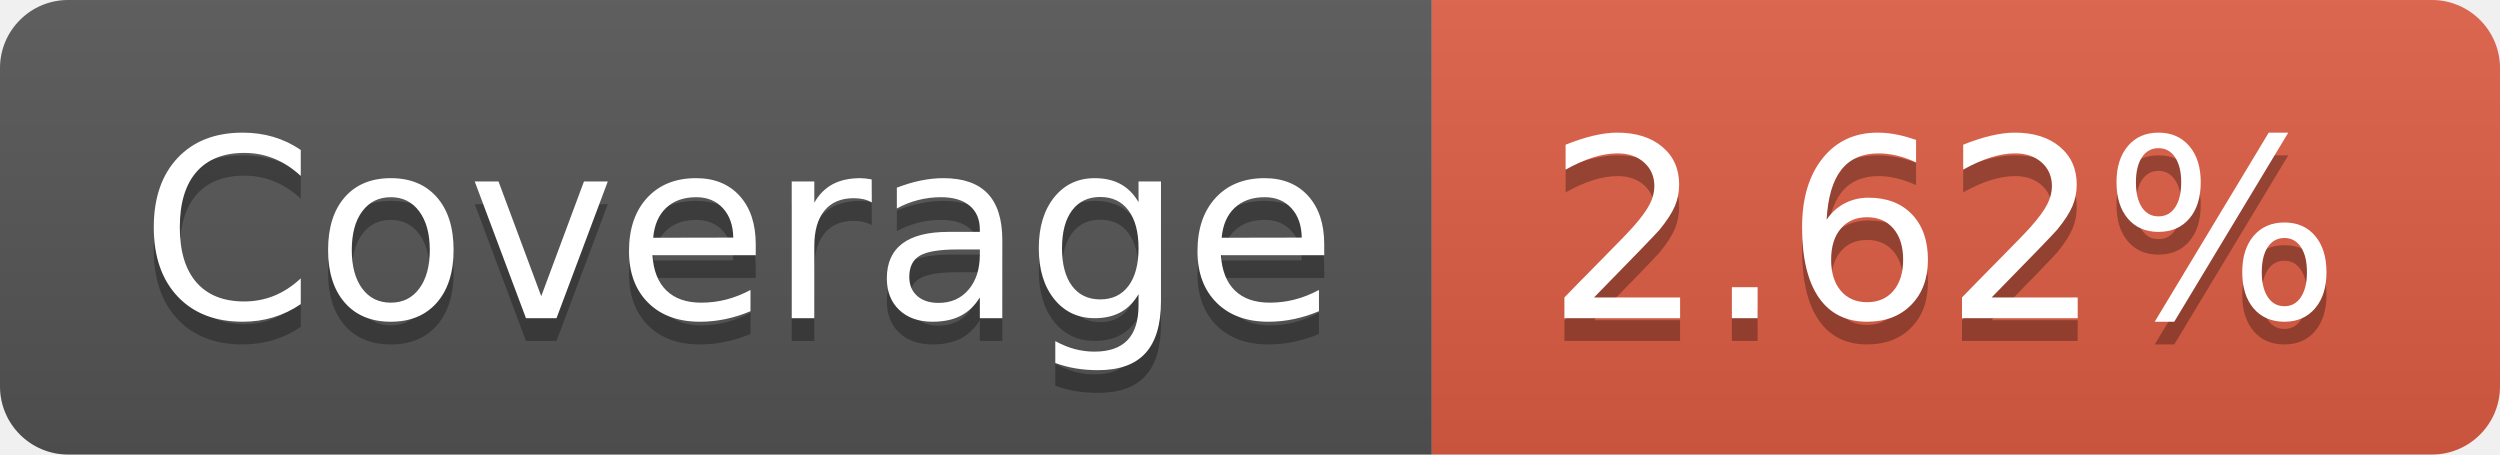
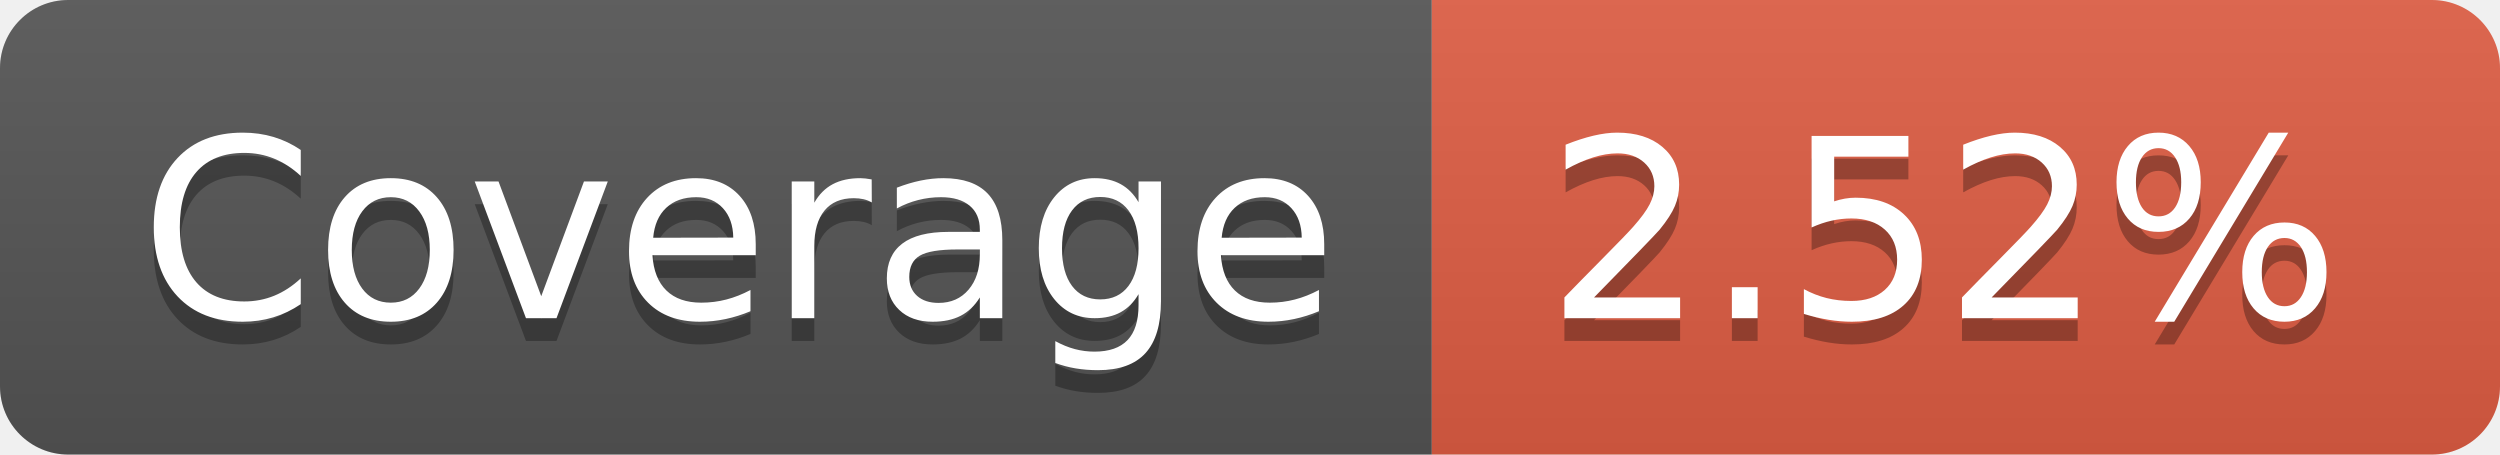
- <svg xmlns="http://www.w3.org/2000/svg" width="110" height="20" role="img" aria-label="Coverage: 2.62%">
+ <svg xmlns="http://www.w3.org/2000/svg" width="110" height="20" role="img" aria-label="Coverage: 2.52%">
  <linearGradient id="s" x2="0" y2="100%">
    <stop offset="0" stop-color="#bbb" stop-opacity=".1" />
    <stop offset="1" stop-opacity=".1" />
  </linearGradient>
  <clipPath id="r">
    <rect width="110" height="20" rx="3" fill="#fff" />
  </clipPath>
  <g clip-path="url(#r)">
    <rect width="63" height="20" fill="#555" />
    <rect x="63" width="47" height="20" fill="#e05d44" />
    <rect width="110" height="20" fill="url(#s)" />
  </g>
  <g fill="#fff" text-anchor="middle" font-family="Verdana,Geneva,DejaVu Sans,sans-serif" text-rendering="geometricPrecision" font-size="110">
    <text aria-hidden="true" x="325" y="150" fill="#010101" fill-opacity=".3" transform="scale(.1)" textLength="530">Coverage</text>
    <text x="325" y="140" transform="scale(.1)" fill="#fff" textLength="530">Coverage</text>
-     <text aria-hidden="true" x="855" y="150" fill="#010101" fill-opacity=".3" transform="scale(.1)" textLength="370">2.62%</text>
-     <text x="855" y="140" transform="scale(.1)" fill="#fff" textLength="370">2.62%</text>
+     <text aria-hidden="true" x="855" y="150" fill="#010101" fill-opacity=".3" transform="scale(.1)" textLength="370">2.52%</text>
+     <text x="855" y="140" transform="scale(.1)" fill="#fff" textLength="370">2.52%</text>
  </g>
</svg>
